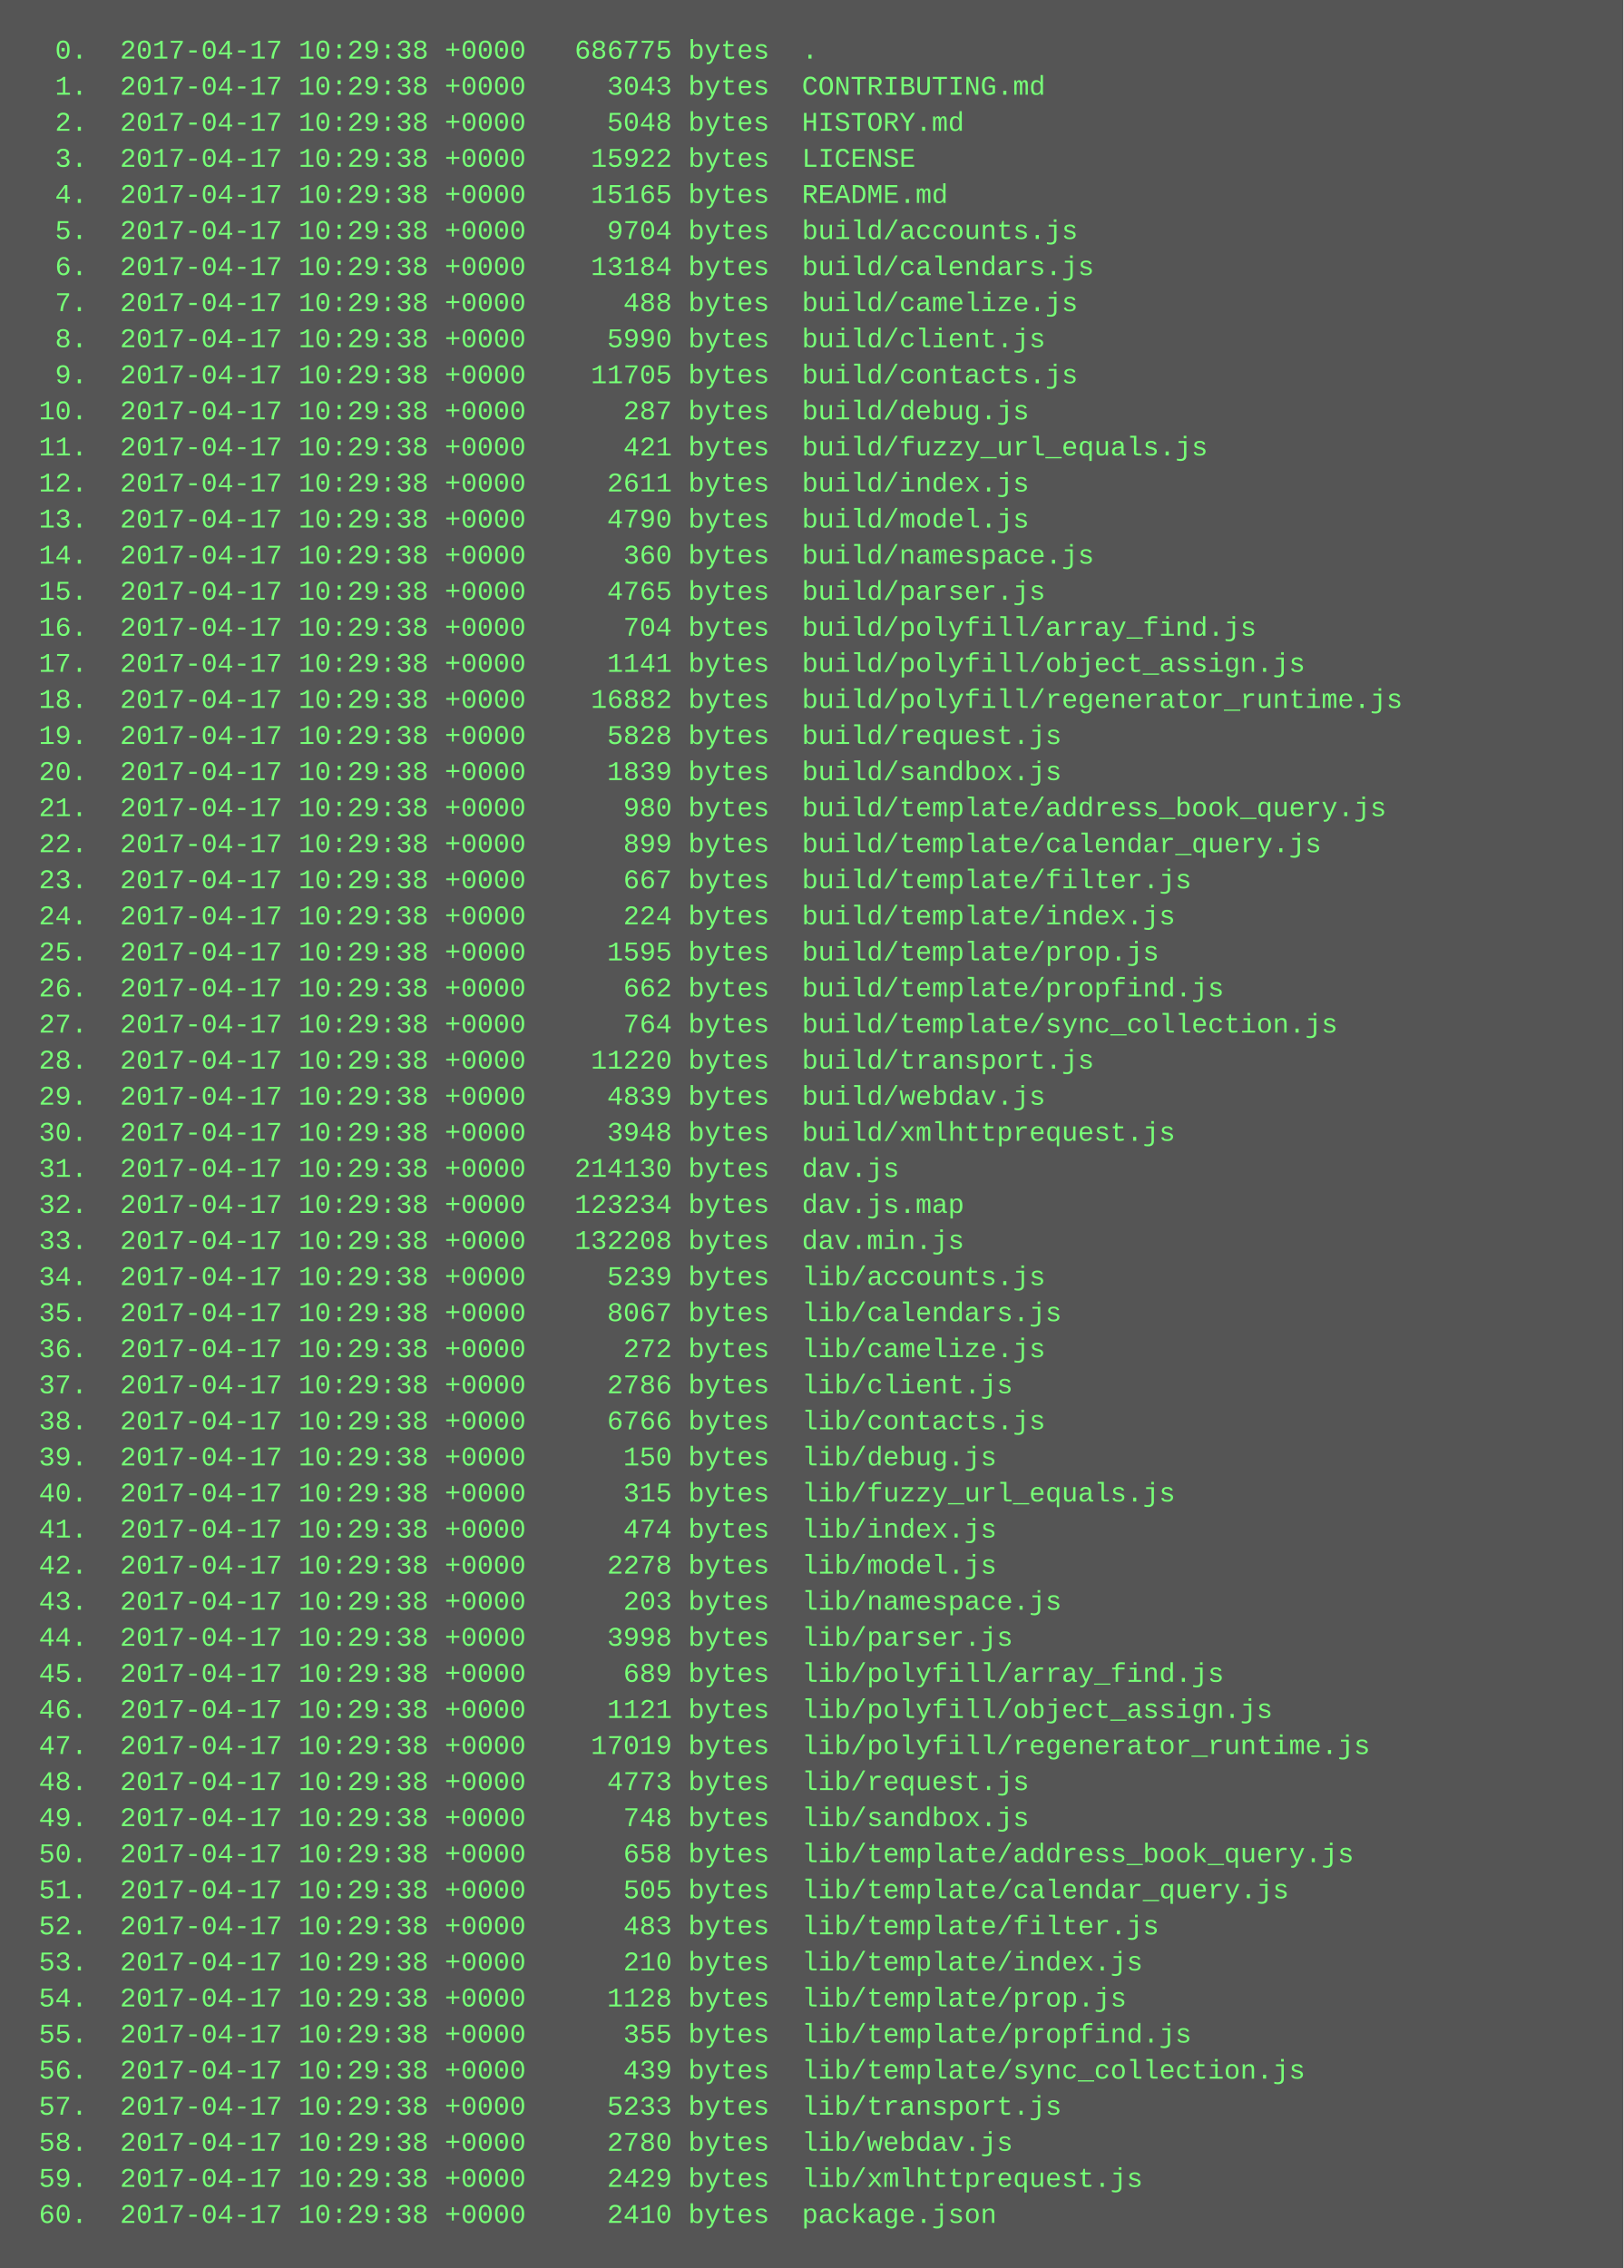
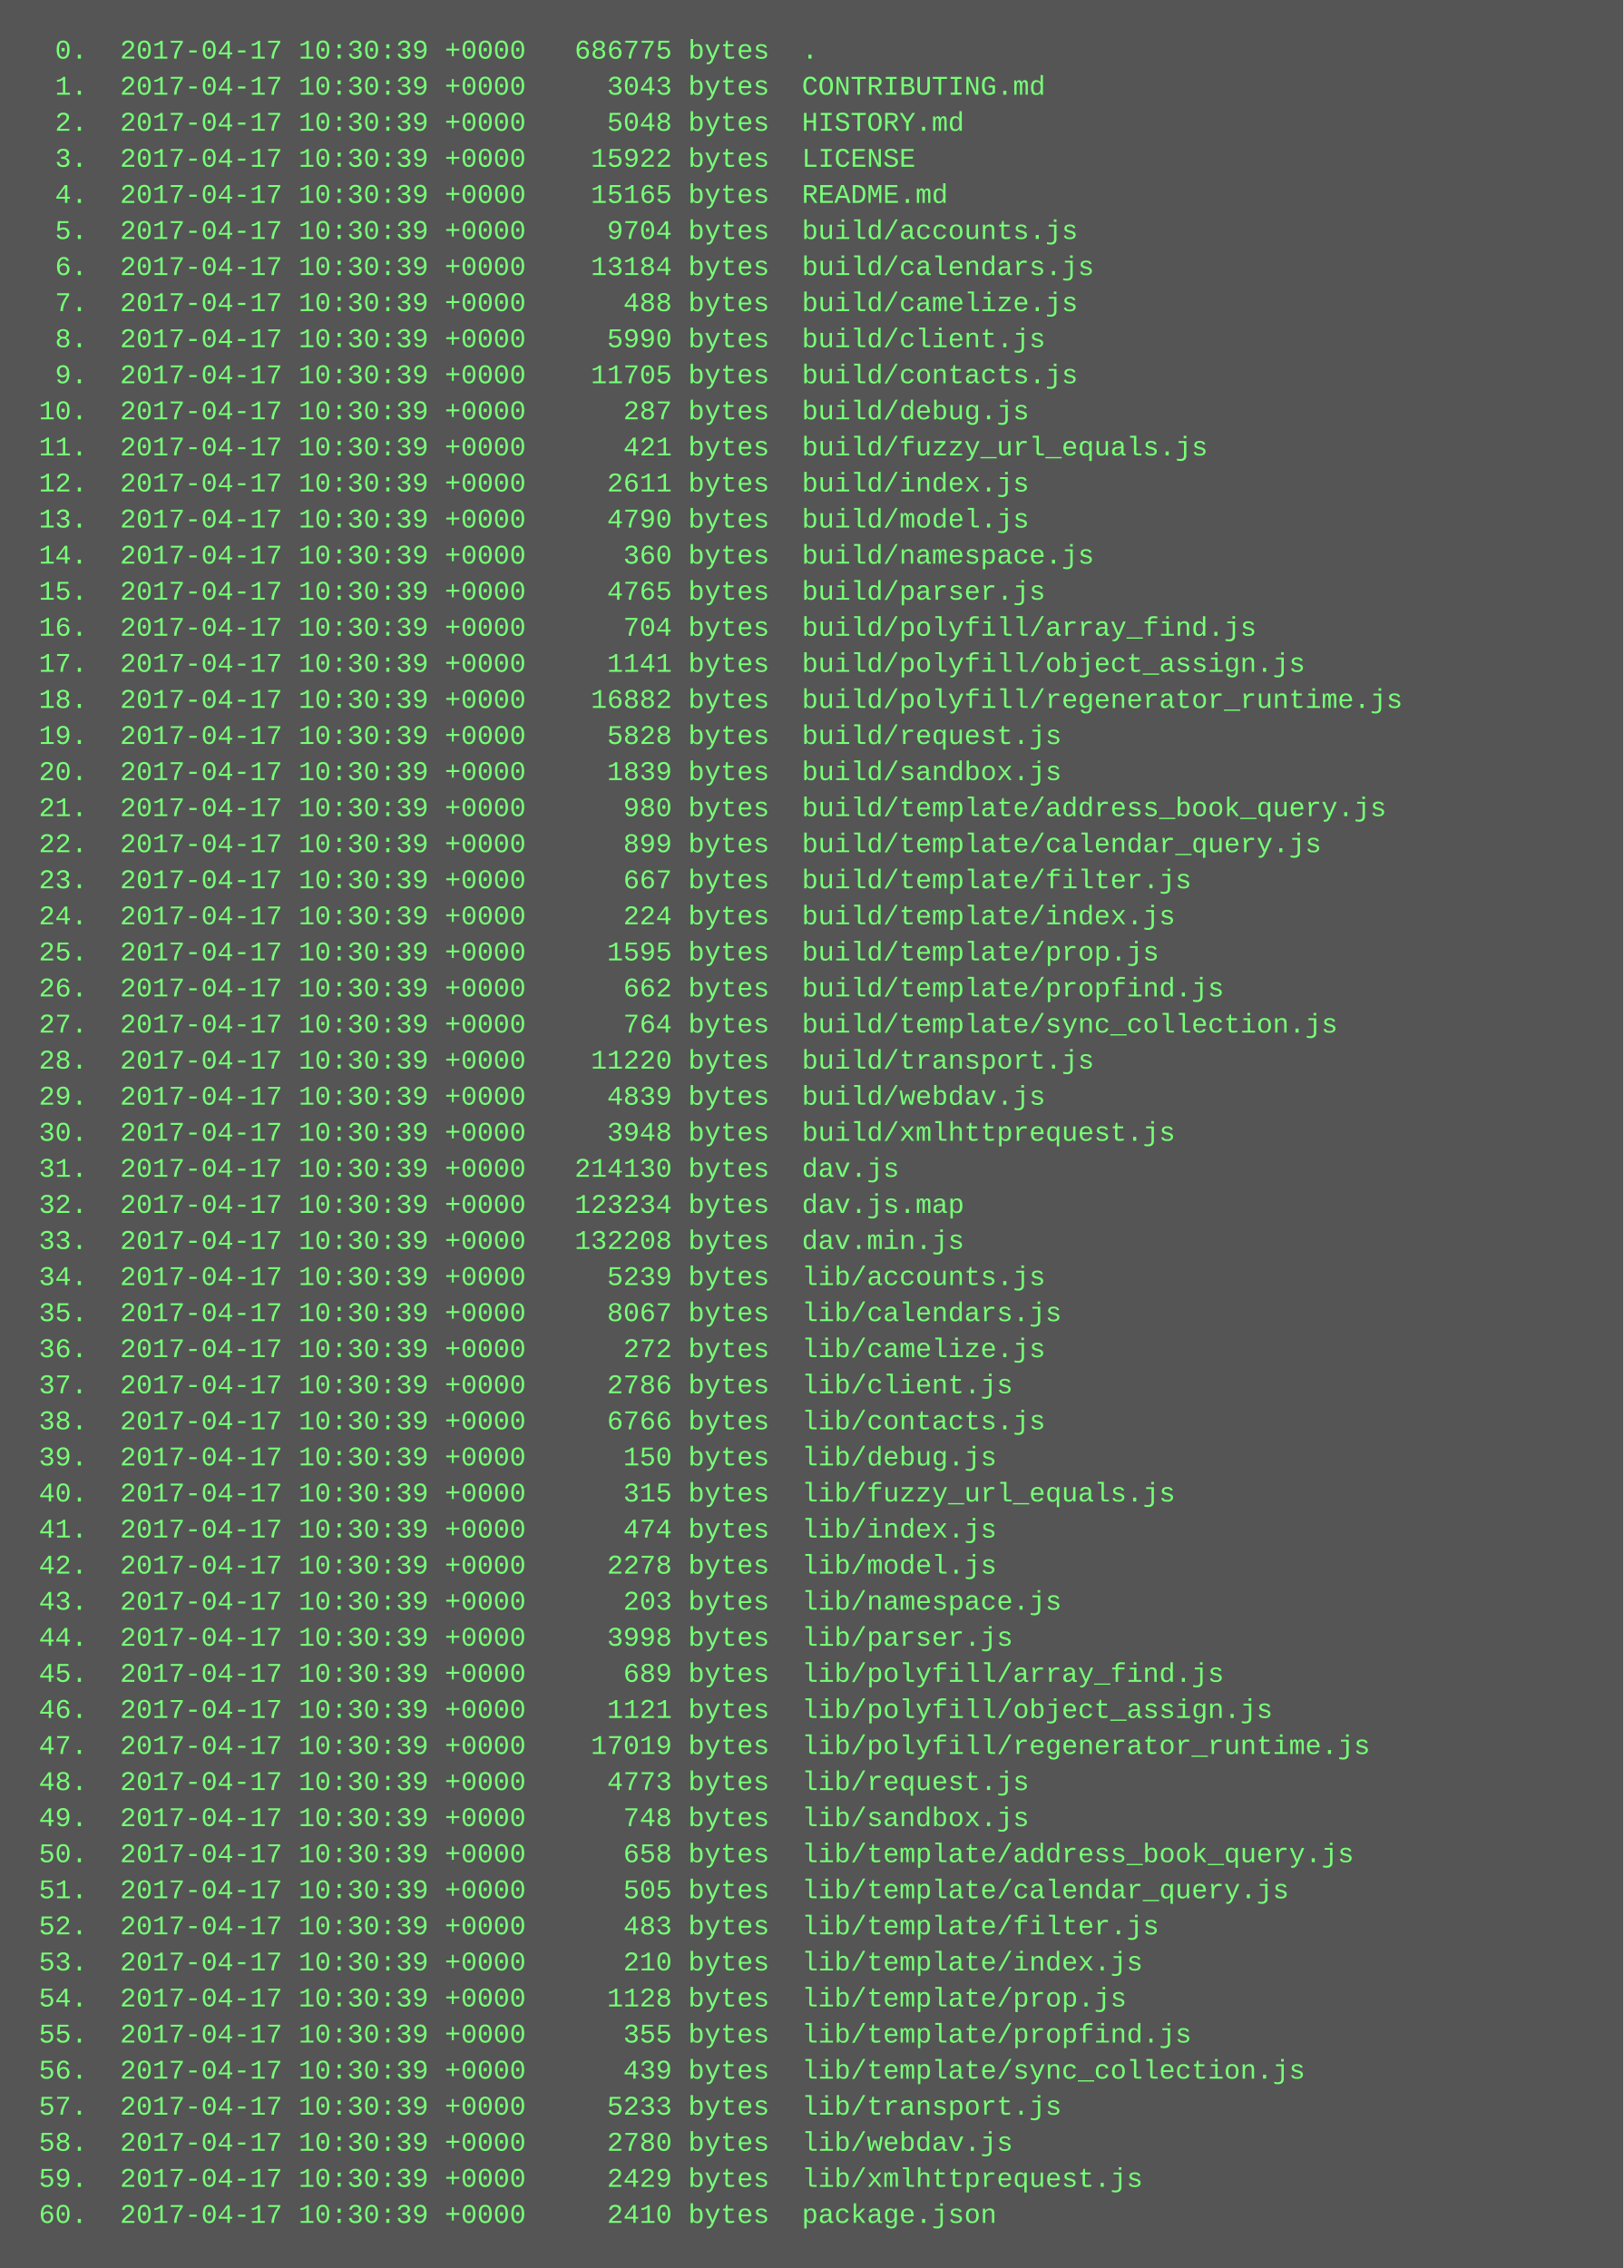
<svg xmlns="http://www.w3.org/2000/svg" height="1006" width="720">
  <rect height="1006" fill="#555" width="720" />
  <text fill="#7f7" font-family="Courier New" font-size="12" xml:space="preserve">
-     <tspan x="10" y="26">  0.  2017-04-17 10:29:38 +0000   686775 bytes  .</tspan>
-     <tspan x="10" y="42">  1.  2017-04-17 10:29:38 +0000     3043 bytes  CONTRIBUTING.md</tspan>
-     <tspan x="10" y="58">  2.  2017-04-17 10:29:38 +0000     5048 bytes  HISTORY.md</tspan>
-     <tspan x="10" y="74">  3.  2017-04-17 10:29:38 +0000    15922 bytes  LICENSE</tspan>
-     <tspan x="10" y="90">  4.  2017-04-17 10:29:38 +0000    15165 bytes  README.md</tspan>
-     <tspan x="10" y="106">  5.  2017-04-17 10:29:38 +0000     9704 bytes  build/accounts.js</tspan>
-     <tspan x="10" y="122">  6.  2017-04-17 10:29:38 +0000    13184 bytes  build/calendars.js</tspan>
-     <tspan x="10" y="138">  7.  2017-04-17 10:29:38 +0000      488 bytes  build/camelize.js</tspan>
-     <tspan x="10" y="154">  8.  2017-04-17 10:29:38 +0000     5990 bytes  build/client.js</tspan>
-     <tspan x="10" y="170">  9.  2017-04-17 10:29:38 +0000    11705 bytes  build/contacts.js</tspan>
-     <tspan x="10" y="186"> 10.  2017-04-17 10:29:38 +0000      287 bytes  build/debug.js</tspan>
-     <tspan x="10" y="202"> 11.  2017-04-17 10:29:38 +0000      421 bytes  build/fuzzy_url_equals.js</tspan>
-     <tspan x="10" y="218"> 12.  2017-04-17 10:29:38 +0000     2611 bytes  build/index.js</tspan>
-     <tspan x="10" y="234"> 13.  2017-04-17 10:29:38 +0000     4790 bytes  build/model.js</tspan>
-     <tspan x="10" y="250"> 14.  2017-04-17 10:29:38 +0000      360 bytes  build/namespace.js</tspan>
-     <tspan x="10" y="266"> 15.  2017-04-17 10:29:38 +0000     4765 bytes  build/parser.js</tspan>
-     <tspan x="10" y="282"> 16.  2017-04-17 10:29:38 +0000      704 bytes  build/polyfill/array_find.js</tspan>
-     <tspan x="10" y="298"> 17.  2017-04-17 10:29:38 +0000     1141 bytes  build/polyfill/object_assign.js</tspan>
-     <tspan x="10" y="314"> 18.  2017-04-17 10:29:38 +0000    16882 bytes  build/polyfill/regenerator_runtime.js</tspan>
-     <tspan x="10" y="330"> 19.  2017-04-17 10:29:38 +0000     5828 bytes  build/request.js</tspan>
-     <tspan x="10" y="346"> 20.  2017-04-17 10:29:38 +0000     1839 bytes  build/sandbox.js</tspan>
-     <tspan x="10" y="362"> 21.  2017-04-17 10:29:38 +0000      980 bytes  build/template/address_book_query.js</tspan>
-     <tspan x="10" y="378"> 22.  2017-04-17 10:29:38 +0000      899 bytes  build/template/calendar_query.js</tspan>
-     <tspan x="10" y="394"> 23.  2017-04-17 10:29:38 +0000      667 bytes  build/template/filter.js</tspan>
-     <tspan x="10" y="410"> 24.  2017-04-17 10:29:38 +0000      224 bytes  build/template/index.js</tspan>
-     <tspan x="10" y="426"> 25.  2017-04-17 10:29:38 +0000     1595 bytes  build/template/prop.js</tspan>
-     <tspan x="10" y="442"> 26.  2017-04-17 10:29:38 +0000      662 bytes  build/template/propfind.js</tspan>
-     <tspan x="10" y="458"> 27.  2017-04-17 10:29:38 +0000      764 bytes  build/template/sync_collection.js</tspan>
-     <tspan x="10" y="474"> 28.  2017-04-17 10:29:38 +0000    11220 bytes  build/transport.js</tspan>
-     <tspan x="10" y="490"> 29.  2017-04-17 10:29:38 +0000     4839 bytes  build/webdav.js</tspan>
-     <tspan x="10" y="506"> 30.  2017-04-17 10:29:38 +0000     3948 bytes  build/xmlhttprequest.js</tspan>
-     <tspan x="10" y="522"> 31.  2017-04-17 10:29:38 +0000   214130 bytes  dav.js</tspan>
-     <tspan x="10" y="538"> 32.  2017-04-17 10:29:38 +0000   123234 bytes  dav.js.map</tspan>
-     <tspan x="10" y="554"> 33.  2017-04-17 10:29:38 +0000   132208 bytes  dav.min.js</tspan>
-     <tspan x="10" y="570"> 34.  2017-04-17 10:29:38 +0000     5239 bytes  lib/accounts.js</tspan>
-     <tspan x="10" y="586"> 35.  2017-04-17 10:29:38 +0000     8067 bytes  lib/calendars.js</tspan>
-     <tspan x="10" y="602"> 36.  2017-04-17 10:29:38 +0000      272 bytes  lib/camelize.js</tspan>
-     <tspan x="10" y="618"> 37.  2017-04-17 10:29:38 +0000     2786 bytes  lib/client.js</tspan>
-     <tspan x="10" y="634"> 38.  2017-04-17 10:29:38 +0000     6766 bytes  lib/contacts.js</tspan>
-     <tspan x="10" y="650"> 39.  2017-04-17 10:29:38 +0000      150 bytes  lib/debug.js</tspan>
-     <tspan x="10" y="666"> 40.  2017-04-17 10:29:38 +0000      315 bytes  lib/fuzzy_url_equals.js</tspan>
-     <tspan x="10" y="682"> 41.  2017-04-17 10:29:38 +0000      474 bytes  lib/index.js</tspan>
-     <tspan x="10" y="698"> 42.  2017-04-17 10:29:38 +0000     2278 bytes  lib/model.js</tspan>
-     <tspan x="10" y="714"> 43.  2017-04-17 10:29:38 +0000      203 bytes  lib/namespace.js</tspan>
-     <tspan x="10" y="730"> 44.  2017-04-17 10:29:38 +0000     3998 bytes  lib/parser.js</tspan>
-     <tspan x="10" y="746"> 45.  2017-04-17 10:29:38 +0000      689 bytes  lib/polyfill/array_find.js</tspan>
-     <tspan x="10" y="762"> 46.  2017-04-17 10:29:38 +0000     1121 bytes  lib/polyfill/object_assign.js</tspan>
-     <tspan x="10" y="778"> 47.  2017-04-17 10:29:38 +0000    17019 bytes  lib/polyfill/regenerator_runtime.js</tspan>
-     <tspan x="10" y="794"> 48.  2017-04-17 10:29:38 +0000     4773 bytes  lib/request.js</tspan>
-     <tspan x="10" y="810"> 49.  2017-04-17 10:29:38 +0000      748 bytes  lib/sandbox.js</tspan>
-     <tspan x="10" y="826"> 50.  2017-04-17 10:29:38 +0000      658 bytes  lib/template/address_book_query.js</tspan>
-     <tspan x="10" y="842"> 51.  2017-04-17 10:29:38 +0000      505 bytes  lib/template/calendar_query.js</tspan>
-     <tspan x="10" y="858"> 52.  2017-04-17 10:29:38 +0000      483 bytes  lib/template/filter.js</tspan>
-     <tspan x="10" y="874"> 53.  2017-04-17 10:29:38 +0000      210 bytes  lib/template/index.js</tspan>
-     <tspan x="10" y="890"> 54.  2017-04-17 10:29:38 +0000     1128 bytes  lib/template/prop.js</tspan>
-     <tspan x="10" y="906"> 55.  2017-04-17 10:29:38 +0000      355 bytes  lib/template/propfind.js</tspan>
-     <tspan x="10" y="922"> 56.  2017-04-17 10:29:38 +0000      439 bytes  lib/template/sync_collection.js</tspan>
-     <tspan x="10" y="938"> 57.  2017-04-17 10:29:38 +0000     5233 bytes  lib/transport.js</tspan>
-     <tspan x="10" y="954"> 58.  2017-04-17 10:29:38 +0000     2780 bytes  lib/webdav.js</tspan>
-     <tspan x="10" y="970"> 59.  2017-04-17 10:29:38 +0000     2429 bytes  lib/xmlhttprequest.js</tspan>
-     <tspan x="10" y="986"> 60.  2017-04-17 10:29:38 +0000     2410 bytes  package.json</tspan>
+     <tspan x="10" y="26">  0.  2017-04-17 10:30:39 +0000   686775 bytes  .</tspan>
+     <tspan x="10" y="42">  1.  2017-04-17 10:30:39 +0000     3043 bytes  CONTRIBUTING.md</tspan>
+     <tspan x="10" y="58">  2.  2017-04-17 10:30:39 +0000     5048 bytes  HISTORY.md</tspan>
+     <tspan x="10" y="74">  3.  2017-04-17 10:30:39 +0000    15922 bytes  LICENSE</tspan>
+     <tspan x="10" y="90">  4.  2017-04-17 10:30:39 +0000    15165 bytes  README.md</tspan>
+     <tspan x="10" y="106">  5.  2017-04-17 10:30:39 +0000     9704 bytes  build/accounts.js</tspan>
+     <tspan x="10" y="122">  6.  2017-04-17 10:30:39 +0000    13184 bytes  build/calendars.js</tspan>
+     <tspan x="10" y="138">  7.  2017-04-17 10:30:39 +0000      488 bytes  build/camelize.js</tspan>
+     <tspan x="10" y="154">  8.  2017-04-17 10:30:39 +0000     5990 bytes  build/client.js</tspan>
+     <tspan x="10" y="170">  9.  2017-04-17 10:30:39 +0000    11705 bytes  build/contacts.js</tspan>
+     <tspan x="10" y="186"> 10.  2017-04-17 10:30:39 +0000      287 bytes  build/debug.js</tspan>
+     <tspan x="10" y="202"> 11.  2017-04-17 10:30:39 +0000      421 bytes  build/fuzzy_url_equals.js</tspan>
+     <tspan x="10" y="218"> 12.  2017-04-17 10:30:39 +0000     2611 bytes  build/index.js</tspan>
+     <tspan x="10" y="234"> 13.  2017-04-17 10:30:39 +0000     4790 bytes  build/model.js</tspan>
+     <tspan x="10" y="250"> 14.  2017-04-17 10:30:39 +0000      360 bytes  build/namespace.js</tspan>
+     <tspan x="10" y="266"> 15.  2017-04-17 10:30:39 +0000     4765 bytes  build/parser.js</tspan>
+     <tspan x="10" y="282"> 16.  2017-04-17 10:30:39 +0000      704 bytes  build/polyfill/array_find.js</tspan>
+     <tspan x="10" y="298"> 17.  2017-04-17 10:30:39 +0000     1141 bytes  build/polyfill/object_assign.js</tspan>
+     <tspan x="10" y="314"> 18.  2017-04-17 10:30:39 +0000    16882 bytes  build/polyfill/regenerator_runtime.js</tspan>
+     <tspan x="10" y="330"> 19.  2017-04-17 10:30:39 +0000     5828 bytes  build/request.js</tspan>
+     <tspan x="10" y="346"> 20.  2017-04-17 10:30:39 +0000     1839 bytes  build/sandbox.js</tspan>
+     <tspan x="10" y="362"> 21.  2017-04-17 10:30:39 +0000      980 bytes  build/template/address_book_query.js</tspan>
+     <tspan x="10" y="378"> 22.  2017-04-17 10:30:39 +0000      899 bytes  build/template/calendar_query.js</tspan>
+     <tspan x="10" y="394"> 23.  2017-04-17 10:30:39 +0000      667 bytes  build/template/filter.js</tspan>
+     <tspan x="10" y="410"> 24.  2017-04-17 10:30:39 +0000      224 bytes  build/template/index.js</tspan>
+     <tspan x="10" y="426"> 25.  2017-04-17 10:30:39 +0000     1595 bytes  build/template/prop.js</tspan>
+     <tspan x="10" y="442"> 26.  2017-04-17 10:30:39 +0000      662 bytes  build/template/propfind.js</tspan>
+     <tspan x="10" y="458"> 27.  2017-04-17 10:30:39 +0000      764 bytes  build/template/sync_collection.js</tspan>
+     <tspan x="10" y="474"> 28.  2017-04-17 10:30:39 +0000    11220 bytes  build/transport.js</tspan>
+     <tspan x="10" y="490"> 29.  2017-04-17 10:30:39 +0000     4839 bytes  build/webdav.js</tspan>
+     <tspan x="10" y="506"> 30.  2017-04-17 10:30:39 +0000     3948 bytes  build/xmlhttprequest.js</tspan>
+     <tspan x="10" y="522"> 31.  2017-04-17 10:30:39 +0000   214130 bytes  dav.js</tspan>
+     <tspan x="10" y="538"> 32.  2017-04-17 10:30:39 +0000   123234 bytes  dav.js.map</tspan>
+     <tspan x="10" y="554"> 33.  2017-04-17 10:30:39 +0000   132208 bytes  dav.min.js</tspan>
+     <tspan x="10" y="570"> 34.  2017-04-17 10:30:39 +0000     5239 bytes  lib/accounts.js</tspan>
+     <tspan x="10" y="586"> 35.  2017-04-17 10:30:39 +0000     8067 bytes  lib/calendars.js</tspan>
+     <tspan x="10" y="602"> 36.  2017-04-17 10:30:39 +0000      272 bytes  lib/camelize.js</tspan>
+     <tspan x="10" y="618"> 37.  2017-04-17 10:30:39 +0000     2786 bytes  lib/client.js</tspan>
+     <tspan x="10" y="634"> 38.  2017-04-17 10:30:39 +0000     6766 bytes  lib/contacts.js</tspan>
+     <tspan x="10" y="650"> 39.  2017-04-17 10:30:39 +0000      150 bytes  lib/debug.js</tspan>
+     <tspan x="10" y="666"> 40.  2017-04-17 10:30:39 +0000      315 bytes  lib/fuzzy_url_equals.js</tspan>
+     <tspan x="10" y="682"> 41.  2017-04-17 10:30:39 +0000      474 bytes  lib/index.js</tspan>
+     <tspan x="10" y="698"> 42.  2017-04-17 10:30:39 +0000     2278 bytes  lib/model.js</tspan>
+     <tspan x="10" y="714"> 43.  2017-04-17 10:30:39 +0000      203 bytes  lib/namespace.js</tspan>
+     <tspan x="10" y="730"> 44.  2017-04-17 10:30:39 +0000     3998 bytes  lib/parser.js</tspan>
+     <tspan x="10" y="746"> 45.  2017-04-17 10:30:39 +0000      689 bytes  lib/polyfill/array_find.js</tspan>
+     <tspan x="10" y="762"> 46.  2017-04-17 10:30:39 +0000     1121 bytes  lib/polyfill/object_assign.js</tspan>
+     <tspan x="10" y="778"> 47.  2017-04-17 10:30:39 +0000    17019 bytes  lib/polyfill/regenerator_runtime.js</tspan>
+     <tspan x="10" y="794"> 48.  2017-04-17 10:30:39 +0000     4773 bytes  lib/request.js</tspan>
+     <tspan x="10" y="810"> 49.  2017-04-17 10:30:39 +0000      748 bytes  lib/sandbox.js</tspan>
+     <tspan x="10" y="826"> 50.  2017-04-17 10:30:39 +0000      658 bytes  lib/template/address_book_query.js</tspan>
+     <tspan x="10" y="842"> 51.  2017-04-17 10:30:39 +0000      505 bytes  lib/template/calendar_query.js</tspan>
+     <tspan x="10" y="858"> 52.  2017-04-17 10:30:39 +0000      483 bytes  lib/template/filter.js</tspan>
+     <tspan x="10" y="874"> 53.  2017-04-17 10:30:39 +0000      210 bytes  lib/template/index.js</tspan>
+     <tspan x="10" y="890"> 54.  2017-04-17 10:30:39 +0000     1128 bytes  lib/template/prop.js</tspan>
+     <tspan x="10" y="906"> 55.  2017-04-17 10:30:39 +0000      355 bytes  lib/template/propfind.js</tspan>
+     <tspan x="10" y="922"> 56.  2017-04-17 10:30:39 +0000      439 bytes  lib/template/sync_collection.js</tspan>
+     <tspan x="10" y="938"> 57.  2017-04-17 10:30:39 +0000     5233 bytes  lib/transport.js</tspan>
+     <tspan x="10" y="954"> 58.  2017-04-17 10:30:39 +0000     2780 bytes  lib/webdav.js</tspan>
+     <tspan x="10" y="970"> 59.  2017-04-17 10:30:39 +0000     2429 bytes  lib/xmlhttprequest.js</tspan>
+     <tspan x="10" y="986"> 60.  2017-04-17 10:30:39 +0000     2410 bytes  package.json</tspan>
  </text>
</svg>
